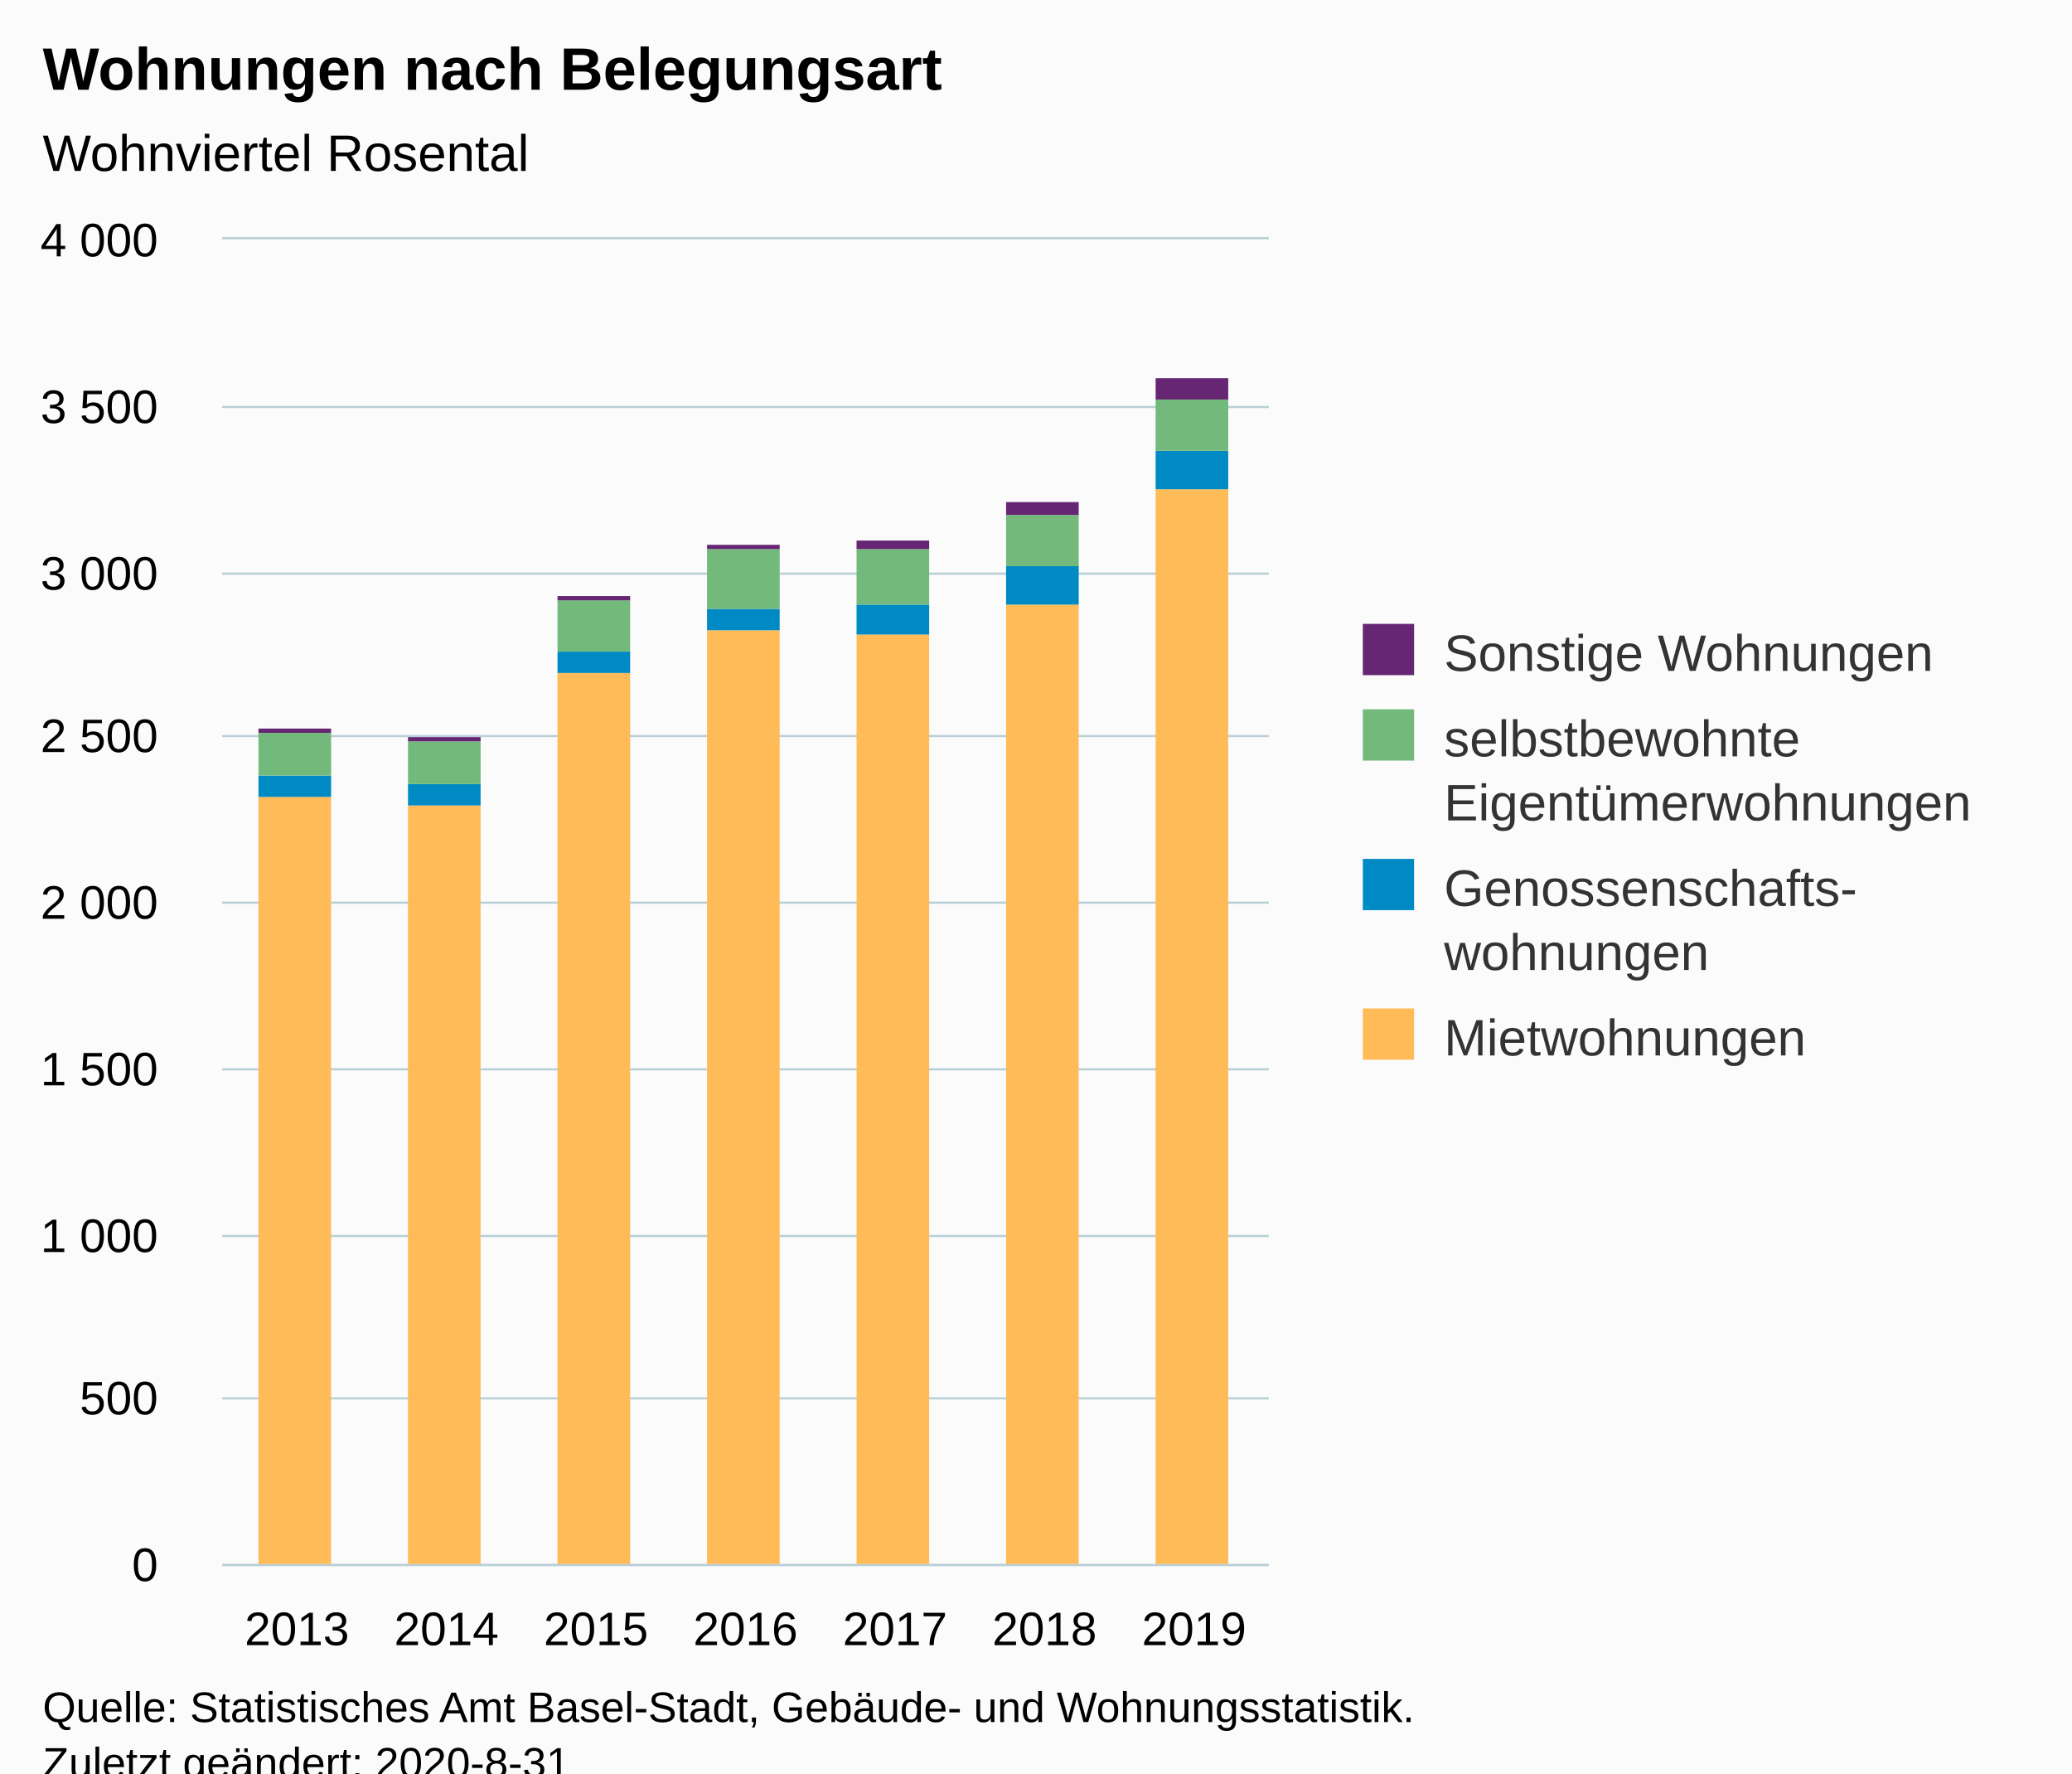
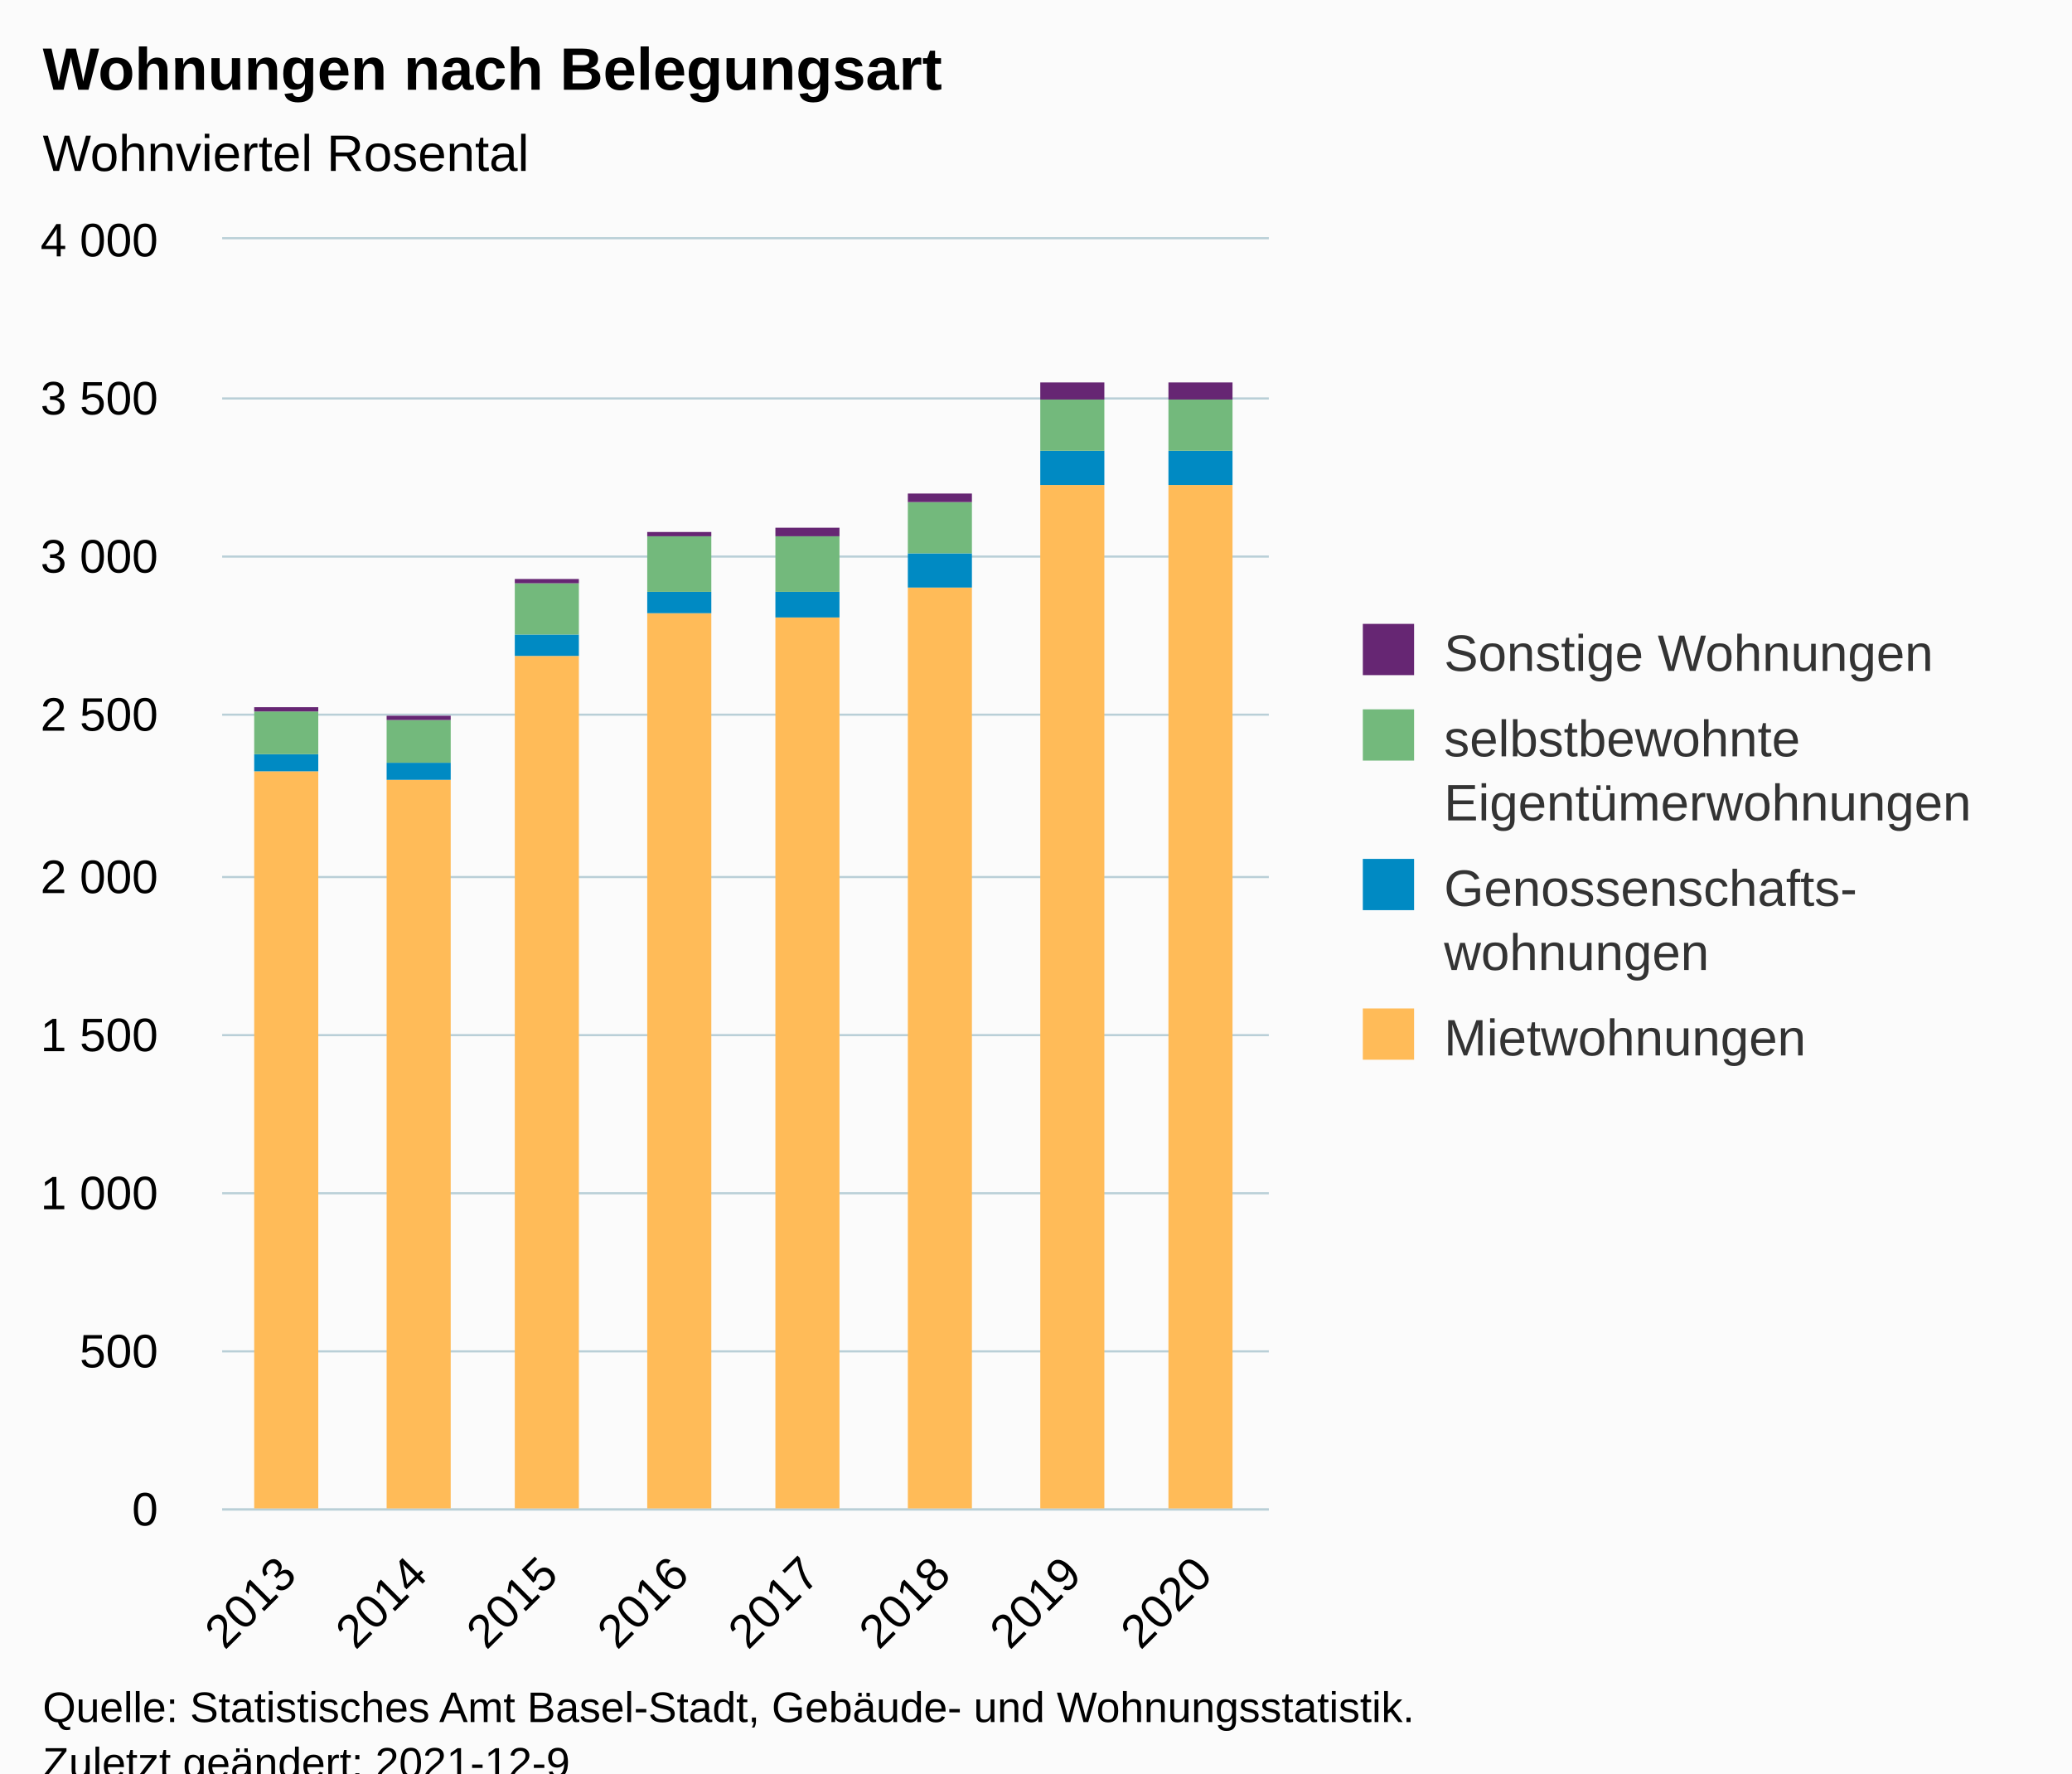
<svg xmlns="http://www.w3.org/2000/svg" version="1.1" class="highcharts-root" style="font-family:Arial;font-size:12px;" viewBox="0 0 485 415">
  <defs>
-     <clipPath id="highcharts-t602ve2-34-">
-       <rect x="0" y="0" width="245" height="310" fill="none" />
+     <clipPath id="highcharts-wwjveiv-39-">
+       <rect x="0" y="0" width="245" height="297" fill="none" />
    </clipPath>
-     <clipPath id="highcharts-t602ve2-42-">
-       <rect x="0" y="0" width="245" height="310" fill="none" />
+     <clipPath id="highcharts-wwjveiv-48-">
+       <rect x="0" y="0" width="245" height="297" fill="none" />
+     </clipPath>
+     <clipPath id="highcharts-wwjveiv-73-">
+       <rect x="52" y="56" width="245" height="297" fill="none" />
    </clipPath>
  </defs>
  <rect fill="#fbfbfb" class="highcharts-background" x="0" y="0" width="485" height="428" rx="0" ry="0" />
-   <rect fill="none" class="highcharts-plot-background" x="52" y="56" width="245" height="310" />
+   <rect fill="none" class="highcharts-plot-background" x="52" y="56" width="245" height="297" />
  <g class="highcharts-pane-group" data-z-index="0" />
  <g class="highcharts-grid highcharts-xaxis-grid" data-z-index="1">
-     <path fill="none" data-z-index="1" class="highcharts-grid-line" d="M 86.5 56 L 86.5 366" opacity="1" />
-     <path fill="none" data-z-index="1" class="highcharts-grid-line" d="M 121.5 56 L 121.5 366" opacity="1" />
-     <path fill="none" data-z-index="1" class="highcharts-grid-line" d="M 156.5 56 L 156.5 366" opacity="1" />
-     <path fill="none" data-z-index="1" class="highcharts-grid-line" d="M 191.5 56 L 191.5 366" opacity="1" />
-     <path fill="none" data-z-index="1" class="highcharts-grid-line" d="M 226.5 56 L 226.5 366" opacity="1" />
-     <path fill="none" data-z-index="1" class="highcharts-grid-line" d="M 261.5 56 L 261.5 366" opacity="1" />
-     <path fill="none" data-z-index="1" class="highcharts-grid-line" d="M 296.5 56 L 296.5 366" opacity="1" />
-     <path fill="none" data-z-index="1" class="highcharts-grid-line" d="M 51.5 56 L 51.5 366" opacity="1" />
+     <path fill="none" data-z-index="1" class="highcharts-grid-line" d="M 82.5 56 L 82.5 353" opacity="1" />
+     <path fill="none" data-z-index="1" class="highcharts-grid-line" d="M 112.5 56 L 112.5 353" opacity="1" />
+     <path fill="none" data-z-index="1" class="highcharts-grid-line" d="M 143.5 56 L 143.5 353" opacity="1" />
+     <path fill="none" data-z-index="1" class="highcharts-grid-line" d="M 174.5 56 L 174.5 353" opacity="1" />
+     <path fill="none" data-z-index="1" class="highcharts-grid-line" d="M 204.5 56 L 204.5 353" opacity="1" />
+     <path fill="none" data-z-index="1" class="highcharts-grid-line" d="M 235.5 56 L 235.5 353" opacity="1" />
+     <path fill="none" data-z-index="1" class="highcharts-grid-line" d="M 265.5 56 L 265.5 353" opacity="1" />
+     <path fill="none" data-z-index="1" class="highcharts-grid-line" d="M 296.5 56 L 296.5 353" opacity="1" />
+     <path fill="none" data-z-index="1" class="highcharts-grid-line" d="M 51.5 56 L 51.5 353" opacity="1" />
  </g>
  <g class="highcharts-grid highcharts-yaxis-grid" data-z-index="1">
-     <path fill="none" stroke="#B9CFD7" stroke-width="0.5" data-z-index="1" class="highcharts-grid-line" d="M 52 366.25 L 297 366.25" opacity="1" />
-     <path fill="none" stroke="#B9CFD7" stroke-width="0.5" data-z-index="1" class="highcharts-grid-line" d="M 52 327.25 L 297 327.25" opacity="1" />
-     <path fill="none" stroke="#B9CFD7" stroke-width="0.5" data-z-index="1" class="highcharts-grid-line" d="M 52 289.25 L 297 289.25" opacity="1" />
-     <path fill="none" stroke="#B9CFD7" stroke-width="0.5" data-z-index="1" class="highcharts-grid-line" d="M 52 250.25 L 297 250.25" opacity="1" />
-     <path fill="none" stroke="#B9CFD7" stroke-width="0.5" data-z-index="1" class="highcharts-grid-line" d="M 52 211.25 L 297 211.25" opacity="1" />
-     <path fill="none" stroke="#B9CFD7" stroke-width="0.5" data-z-index="1" class="highcharts-grid-line" d="M 52 172.25 L 297 172.25" opacity="1" />
-     <path fill="none" stroke="#B9CFD7" stroke-width="0.5" data-z-index="1" class="highcharts-grid-line" d="M 52 134.25 L 297 134.25" opacity="1" />
-     <path fill="none" stroke="#B9CFD7" stroke-width="0.5" data-z-index="1" class="highcharts-grid-line" d="M 52 95.25 L 297 95.25" opacity="1" />
+     <path fill="none" stroke="#B9CFD7" stroke-width="0.5" data-z-index="1" class="highcharts-grid-line" d="M 52 353.25 L 297 353.25" opacity="1" />
+     <path fill="none" stroke="#B9CFD7" stroke-width="0.5" data-z-index="1" class="highcharts-grid-line" d="M 52 316.25 L 297 316.25" opacity="1" />
+     <path fill="none" stroke="#B9CFD7" stroke-width="0.5" data-z-index="1" class="highcharts-grid-line" d="M 52 279.25 L 297 279.25" opacity="1" />
+     <path fill="none" stroke="#B9CFD7" stroke-width="0.5" data-z-index="1" class="highcharts-grid-line" d="M 52 242.25 L 297 242.25" opacity="1" />
+     <path fill="none" stroke="#B9CFD7" stroke-width="0.5" data-z-index="1" class="highcharts-grid-line" d="M 52 205.25 L 297 205.25" opacity="1" />
+     <path fill="none" stroke="#B9CFD7" stroke-width="0.5" data-z-index="1" class="highcharts-grid-line" d="M 52 167.25 L 297 167.25" opacity="1" />
+     <path fill="none" stroke="#B9CFD7" stroke-width="0.5" data-z-index="1" class="highcharts-grid-line" d="M 52 130.25 L 297 130.25" opacity="1" />
+     <path fill="none" stroke="#B9CFD7" stroke-width="0.5" data-z-index="1" class="highcharts-grid-line" d="M 52 93.25 L 297 93.25" opacity="1" />
    <path fill="none" stroke="#B9CFD7" stroke-width="0.5" data-z-index="1" class="highcharts-grid-line" d="M 52 55.75 L 297 55.75" opacity="1" />
  </g>
-   <rect fill="none" class="highcharts-plot-border" data-z-index="1" x="52" y="56" width="245" height="310" />
+   <rect fill="none" class="highcharts-plot-border" data-z-index="1" x="52" y="56" width="245" height="297" />
  <g class="highcharts-axis highcharts-xaxis" data-z-index="2">
-     <path fill="none" class="highcharts-axis-line" stroke="#B9CFD7" stroke-width="0.5" data-z-index="7" d="M 52 366.25 L 297 366.25" />
+     <path fill="none" class="highcharts-axis-line" stroke="#B9CFD7" stroke-width="0.5" data-z-index="7" d="M 52 353.25 L 297 353.25" />
  </g>
  <g class="highcharts-axis highcharts-yaxis" data-z-index="2">
-     <path fill="none" class="highcharts-axis-line" data-z-index="7" d="M 52 56 L 52 366" />
+     <path fill="none" class="highcharts-axis-line" data-z-index="7" d="M 52 56 L 52 353" />
  </g>
  <g class="highcharts-series-group" data-z-index="3">
-     <g class="highcharts-series highcharts-series-0 highcharts-column-series" data-z-index="0.1" opacity="1" transform="translate(52,56) scale(1 1)" clip-path="url(#highcharts-t602ve2-42-)">
-       <rect x="8.5" y="130.5" width="17" height="180" fill="#ffbb58" stroke="#ffffff" stroke-width="1e-7" opacity="1" class="highcharts-point" />
-       <rect x="43.5" y="132.5" width="17" height="178" fill="#ffbb58" stroke="#ffffff" stroke-width="1e-7" opacity="1" class="highcharts-point" />
-       <rect x="78.5" y="101.5" width="17" height="209" fill="#ffbb58" stroke="#ffffff" stroke-width="1e-7" opacity="1" class="highcharts-point" />
-       <rect x="113.5" y="91.5" width="17" height="219" fill="#ffbb58" stroke="#ffffff" stroke-width="1e-7" opacity="1" class="highcharts-point" />
-       <rect x="148.5" y="92.5" width="17" height="218" fill="#ffbb58" stroke="#ffffff" stroke-width="1e-7" opacity="1" class="highcharts-point" />
-       <rect x="183.5" y="85.5" width="17" height="225" fill="#ffbb58" stroke="#ffffff" stroke-width="1e-7" opacity="1" class="highcharts-point" />
-       <rect x="218.5" y="58.5" width="17" height="252" fill="#ffbb58" stroke="#ffffff" stroke-width="1e-7" opacity="1" class="highcharts-point" />
+     <g class="highcharts-series highcharts-series-0 highcharts-column-series" data-z-index="0.1" opacity="1" transform="translate(52,56) scale(1 1)" clip-path="url(#highcharts-wwjveiv-48-)">
+       <rect x="7.5" y="124.5" width="15" height="173" fill="#ffbb58" stroke="#ffffff" stroke-width="1e-7" opacity="1" class="highcharts-point" />
+       <rect x="38.5" y="126.5" width="15" height="171" fill="#ffbb58" stroke="#ffffff" stroke-width="1e-7" opacity="1" class="highcharts-point" />
+       <rect x="68.5" y="97.5" width="15" height="200" fill="#ffbb58" stroke="#ffffff" stroke-width="1e-7" opacity="1" class="highcharts-point" />
+       <rect x="99.5" y="87.5" width="15" height="210" fill="#ffbb58" stroke="#ffffff" stroke-width="1e-7" opacity="1" class="highcharts-point" />
+       <rect x="129.5" y="88.5" width="15" height="209" fill="#ffbb58" stroke="#ffffff" stroke-width="1e-7" opacity="1" class="highcharts-point" />
+       <rect x="160.5" y="81.5" width="15" height="216" fill="#ffbb58" stroke="#ffffff" stroke-width="1e-7" opacity="1" class="highcharts-point" />
+       <rect x="191.5" y="57.5" width="15" height="240" fill="#ffbb58" stroke="#ffffff" stroke-width="1e-7" opacity="1" class="highcharts-point" />
+       <rect x="221.5" y="57.5" width="15" height="240" fill="#ffbb58" stroke="#ffffff" stroke-width="1e-7" opacity="1" class="highcharts-point" />
    </g>
    <g class="highcharts-markers highcharts-series-0 highcharts-column-series" data-z-index="0.1" opacity="1" transform="translate(52,56) scale(1 1)" clip-path="none" />
-     <g class="highcharts-series highcharts-series-1 highcharts-column-series" data-z-index="0.1" opacity="1" transform="translate(52,56) scale(1 1)" clip-path="url(#highcharts-t602ve2-42-)">
-       <rect x="8.5" y="125.5" width="17" height="5" fill="#008AC3" stroke="#ffffff" stroke-width="1e-7" opacity="1" class="highcharts-point" />
-       <rect x="43.5" y="127.5" width="17" height="5" fill="#008AC3" stroke="#ffffff" stroke-width="1e-7" opacity="1" class="highcharts-point" />
-       <rect x="78.5" y="96.5" width="17" height="5" fill="#008AC3" stroke="#ffffff" stroke-width="1e-7" opacity="1" class="highcharts-point" />
-       <rect x="113.5" y="86.5" width="17" height="5" fill="#008AC3" stroke="#ffffff" stroke-width="1e-7" opacity="1" class="highcharts-point" />
-       <rect x="148.5" y="85.5" width="17" height="7" fill="#008AC3" stroke="#ffffff" stroke-width="1e-7" opacity="1" class="highcharts-point" />
-       <rect x="183.5" y="76.5" width="17" height="9" fill="#008AC3" stroke="#ffffff" stroke-width="1e-7" opacity="1" class="highcharts-point" />
-       <rect x="218.5" y="49.5" width="17" height="9" fill="#008AC3" stroke="#ffffff" stroke-width="1e-7" opacity="1" class="highcharts-point" />
+     <g class="highcharts-series highcharts-series-1 highcharts-column-series" data-z-index="0.1" opacity="1" transform="translate(52,56) scale(1 1)" clip-path="url(#highcharts-wwjveiv-48-)">
+       <rect x="7.5" y="120.5" width="15" height="4" fill="#008AC3" stroke="#ffffff" stroke-width="1e-7" opacity="1" class="highcharts-point" />
+       <rect x="38.5" y="122.5" width="15" height="4" fill="#008AC3" stroke="#ffffff" stroke-width="1e-7" opacity="1" class="highcharts-point" />
+       <rect x="68.5" y="92.5" width="15" height="5" fill="#008AC3" stroke="#ffffff" stroke-width="1e-7" opacity="1" class="highcharts-point" />
+       <rect x="99.5" y="82.5" width="15" height="5" fill="#008AC3" stroke="#ffffff" stroke-width="1e-7" opacity="1" class="highcharts-point" />
+       <rect x="129.5" y="82.5" width="15" height="6" fill="#008AC3" stroke="#ffffff" stroke-width="1e-7" opacity="1" class="highcharts-point" />
+       <rect x="160.5" y="73.5" width="15" height="8" fill="#008AC3" stroke="#ffffff" stroke-width="1e-7" opacity="1" class="highcharts-point" />
+       <rect x="191.5" y="49.5" width="15" height="8" fill="#008AC3" stroke="#ffffff" stroke-width="1e-7" opacity="1" class="highcharts-point" />
+       <rect x="221.5" y="49.5" width="15" height="8" fill="#008AC3" stroke="#ffffff" stroke-width="1e-7" opacity="1" class="highcharts-point" />
    </g>
    <g class="highcharts-markers highcharts-series-1 highcharts-column-series" data-z-index="0.1" opacity="1" transform="translate(52,56) scale(1 1)" clip-path="none" />
-     <g class="highcharts-series highcharts-series-2 highcharts-column-series" data-z-index="0.1" opacity="1" transform="translate(52,56) scale(1 1)" clip-path="url(#highcharts-t602ve2-42-)">
-       <rect x="8.5" y="115.5" width="17" height="10" fill="#73B97C" stroke="#ffffff" stroke-width="1e-7" opacity="1" class="highcharts-point" />
-       <rect x="43.5" y="117.5" width="17" height="10" fill="#73B97C" stroke="#ffffff" stroke-width="1e-7" opacity="1" class="highcharts-point" />
-       <rect x="78.5" y="84.5" width="17" height="12" fill="#73B97C" stroke="#ffffff" stroke-width="1e-7" opacity="1" class="highcharts-point" />
-       <rect x="113.5" y="72.5" width="17" height="14" fill="#73B97C" stroke="#ffffff" stroke-width="1e-7" opacity="1" class="highcharts-point" />
-       <rect x="148.5" y="72.5" width="17" height="13" fill="#73B97C" stroke="#ffffff" stroke-width="1e-7" opacity="1" class="highcharts-point" />
-       <rect x="183.5" y="64.5" width="17" height="12" fill="#73B97C" stroke="#ffffff" stroke-width="1e-7" opacity="1" class="highcharts-point" />
-       <rect x="218.5" y="37.5" width="17" height="12" fill="#73B97C" stroke="#ffffff" stroke-width="1e-7" opacity="1" class="highcharts-point" />
+     <g class="highcharts-series highcharts-series-2 highcharts-column-series" data-z-index="0.1" opacity="1" transform="translate(52,56) scale(1 1)" clip-path="url(#highcharts-wwjveiv-48-)">
+       <rect x="7.5" y="110.5" width="15" height="10" fill="#73B97C" stroke="#ffffff" stroke-width="1e-7" opacity="1" class="highcharts-point" />
+       <rect x="38.5" y="112.5" width="15" height="10" fill="#73B97C" stroke="#ffffff" stroke-width="1e-7" opacity="1" class="highcharts-point" />
+       <rect x="68.5" y="80.5" width="15" height="12" fill="#73B97C" stroke="#ffffff" stroke-width="1e-7" opacity="1" class="highcharts-point" />
+       <rect x="99.5" y="69.5" width="15" height="13" fill="#73B97C" stroke="#ffffff" stroke-width="1e-7" opacity="1" class="highcharts-point" />
+       <rect x="129.5" y="69.5" width="15" height="13" fill="#73B97C" stroke="#ffffff" stroke-width="1e-7" opacity="1" class="highcharts-point" />
+       <rect x="160.5" y="61.5" width="15" height="12" fill="#73B97C" stroke="#ffffff" stroke-width="1e-7" opacity="1" class="highcharts-point" />
+       <rect x="191.5" y="37.5" width="15" height="12" fill="#73B97C" stroke="#ffffff" stroke-width="1e-7" opacity="1" class="highcharts-point" />
+       <rect x="221.5" y="37.5" width="15" height="12" fill="#73B97C" stroke="#ffffff" stroke-width="1e-7" opacity="1" class="highcharts-point" />
    </g>
    <g class="highcharts-markers highcharts-series-2 highcharts-column-series" data-z-index="0.1" opacity="1" transform="translate(52,56) scale(1 1)" clip-path="none" />
-     <g class="highcharts-series highcharts-series-3 highcharts-column-series" data-z-index="0.1" opacity="1" transform="translate(52,56) scale(1 1)" clip-path="url(#highcharts-t602ve2-42-)">
-       <rect x="8.5" y="114.5" width="17" height="1" fill="#662673" stroke="#ffffff" stroke-width="1e-7" opacity="1" class="highcharts-point" />
-       <rect x="43.5" y="116.5" width="17" height="1" fill="#662673" stroke="#ffffff" stroke-width="1e-7" opacity="1" class="highcharts-point" />
-       <rect x="78.5" y="83.5" width="17" height="1" fill="#662673" stroke="#ffffff" stroke-width="1e-7" opacity="1" class="highcharts-point" />
-       <rect x="113.5" y="71.5" width="17" height="1" fill="#662673" stroke="#ffffff" stroke-width="1e-7" opacity="1" class="highcharts-point" />
-       <rect x="148.5" y="70.5" width="17" height="2" fill="#662673" stroke="#ffffff" stroke-width="1e-7" opacity="1" class="highcharts-point" />
-       <rect x="183.5" y="61.5" width="17" height="3" fill="#662673" stroke="#ffffff" stroke-width="1e-7" opacity="1" class="highcharts-point" />
-       <rect x="218.5" y="32.5" width="17" height="5" fill="#662673" stroke="#ffffff" stroke-width="1e-7" opacity="1" class="highcharts-point" />
+     <g class="highcharts-series highcharts-series-3 highcharts-column-series" data-z-index="0.1" opacity="1" transform="translate(52,56) scale(1 1)" clip-path="url(#highcharts-wwjveiv-48-)">
+       <rect x="7.5" y="109.5" width="15" height="1" fill="#662673" stroke="#ffffff" stroke-width="1e-7" opacity="1" class="highcharts-point" />
+       <rect x="38.5" y="111.5" width="15" height="1" fill="#662673" stroke="#ffffff" stroke-width="1e-7" opacity="1" class="highcharts-point" />
+       <rect x="68.5" y="79.5" width="15" height="1" fill="#662673" stroke="#ffffff" stroke-width="1e-7" opacity="1" class="highcharts-point" />
+       <rect x="99.5" y="68.5" width="15" height="1" fill="#662673" stroke="#ffffff" stroke-width="1e-7" opacity="1" class="highcharts-point" />
+       <rect x="129.5" y="67.5" width="15" height="2" fill="#662673" stroke="#ffffff" stroke-width="1e-7" opacity="1" class="highcharts-point" />
+       <rect x="160.5" y="59.5" width="15" height="2" fill="#662673" stroke="#ffffff" stroke-width="1e-7" opacity="1" class="highcharts-point" />
+       <rect x="191.5" y="33.5" width="15" height="4" fill="#662673" stroke="#ffffff" stroke-width="1e-7" opacity="1" class="highcharts-point" />
+       <rect x="221.5" y="33.5" width="15" height="4" fill="#662673" stroke="#ffffff" stroke-width="1e-7" opacity="1" class="highcharts-point" />
    </g>
    <g class="highcharts-markers highcharts-series-3 highcharts-column-series" data-z-index="0.1" opacity="1" transform="translate(52,56) scale(1 1)" clip-path="none" />
  </g>
  <text x="10" text-anchor="start" class="highcharts-title" data-z-index="4" style="color:#000000;font-size:14px;font-weight:bold;fill:#000000;" y="21">
    <tspan>Wohnungen nach Belegungsart</tspan>
  </text>
  <text x="10" text-anchor="start" class="highcharts-subtitle" data-z-index="4" style="color:#000000;font-size:12px;font-weight:normal;fill:#000000;" y="40">
    <tspan>Wohnviertel Rosental</tspan>
  </text>
  <text x="10" text-anchor="start" class="highcharts-caption" data-z-index="4" style="color:#666666;fill:#666666;" y="400" />
  <g class="highcharts-legend" data-z-index="7" transform="translate(309,139)">
    <rect fill="none" class="highcharts-legend-box" rx="0" ry="0" x="0" y="0" width="166" height="121" visibility="visible" />
    <g data-z-index="1">
      <g>
        <g class="highcharts-legend-item highcharts-column-series highcharts-color-undefined highcharts-series-3" data-z-index="1" transform="translate(8,3)">
          <text x="21" style="color:#333333;cursor:pointer;font-size:12px;font-weight:normal;fill:#333333;" text-anchor="start" data-z-index="2" y="15">
            <tspan>Sonstige Wohnungen</tspan>
          </text>
          <rect x="2" y="4" width="12" height="12" fill="#662673" class="highcharts-point" data-z-index="3" />
        </g>
        <g class="highcharts-legend-item highcharts-column-series highcharts-color-undefined highcharts-series-2" data-z-index="1" transform="translate(8,23)">
          <text x="21" y="15" style="color:#333333;cursor:pointer;font-size:12px;font-weight:normal;fill:#333333;" text-anchor="start" data-z-index="2">
            <tspan>selbstbewohnte</tspan>
            <tspan x="21" dy="15">Eigentümerwohnungen</tspan>
          </text>
          <rect x="2" y="4" width="12" height="12" fill="#73B97C" class="highcharts-point" data-z-index="3" />
        </g>
        <g class="highcharts-legend-item highcharts-column-series highcharts-color-undefined highcharts-series-1" data-z-index="1" transform="translate(8,58)">
          <text x="21" y="15" style="color:#333333;cursor:pointer;font-size:12px;font-weight:normal;fill:#333333;" text-anchor="start" data-z-index="2">
            <tspan>Genossenschafts-</tspan>
            <tspan x="21" dy="15">wohnungen</tspan>
          </text>
          <rect x="2" y="4" width="12" height="12" fill="#008AC3" class="highcharts-point" data-z-index="3" />
        </g>
        <g class="highcharts-legend-item highcharts-column-series highcharts-color-undefined highcharts-series-0" data-z-index="1" transform="translate(8,93)">
          <text x="21" y="15" style="color:#333333;cursor:pointer;font-size:12px;font-weight:normal;fill:#333333;" text-anchor="start" data-z-index="2">
            <tspan>Mietwohnungen</tspan>
          </text>
          <rect x="2" y="4" width="12" height="12" fill="#ffbb58" class="highcharts-point" data-z-index="3" />
        </g>
      </g>
    </g>
  </g>
  <g class="highcharts-axis-labels highcharts-xaxis-labels" data-z-index="7">
-     <text x="69.5" style="color:#000000;cursor:default;font-size:11px;fill:#000000;" text-anchor="middle" transform="translate(0,0)" y="385" opacity="1">2013</text>
-     <text x="104.5" style="color:#000000;cursor:default;font-size:11px;fill:#000000;" text-anchor="middle" transform="translate(0,0)" y="385" opacity="1">2014</text>
-     <text x="139.5" style="color:#000000;cursor:default;font-size:11px;fill:#000000;" text-anchor="middle" transform="translate(0,0)" y="385" opacity="1">2015</text>
-     <text x="174.5" style="color:#000000;cursor:default;font-size:11px;fill:#000000;" text-anchor="middle" transform="translate(0,0)" y="385" opacity="1">2016</text>
-     <text x="209.5" style="color:#000000;cursor:default;font-size:11px;fill:#000000;" text-anchor="middle" transform="translate(0,0)" y="385" opacity="1">2017</text>
-     <text x="244.5" style="color:#000000;cursor:default;font-size:11px;fill:#000000;" text-anchor="middle" transform="translate(0,0)" y="385" opacity="1">2018</text>
-     <text x="279.5" style="color:#000000;cursor:default;font-size:11px;fill:#000000;" text-anchor="middle" transform="translate(0,0)" y="385" opacity="1">2019</text>
+     <text x="69.905" style="color:#000000;cursor:default;font-size:11px;fill:#000000;" text-anchor="end" transform="translate(0,0) rotate(-45 69.90522 369)" y="369" opacity="1">2013</text>
+     <text x="100.53" style="color:#000000;cursor:default;font-size:11px;fill:#000000;" text-anchor="end" transform="translate(0,0) rotate(-45 100.5302 369)" y="369" opacity="1">2014</text>
+     <text x="131.155" style="color:#000000;cursor:default;font-size:11px;fill:#000000;" text-anchor="end" transform="translate(0,0) rotate(-45 131.1552 369)" y="369" opacity="1">2015</text>
+     <text x="161.78" style="color:#000000;cursor:default;font-size:11px;fill:#000000;" text-anchor="end" transform="translate(0,0) rotate(-45 161.7802 369)" y="369" opacity="1">2016</text>
+     <text x="192.405" style="color:#000000;cursor:default;font-size:11px;fill:#000000;" text-anchor="end" transform="translate(0,0) rotate(-45 192.4052 369)" y="369" opacity="1">2017</text>
+     <text x="223.03" style="color:#000000;cursor:default;font-size:11px;fill:#000000;" text-anchor="end" transform="translate(0,0) rotate(-45 223.0302 369)" y="369" opacity="1">2018</text>
+     <text x="253.655" style="color:#000000;cursor:default;font-size:11px;fill:#000000;" text-anchor="end" transform="translate(0,0) rotate(-45 253.6552 369)" y="369" opacity="1">2019</text>
+     <text x="284.28" style="color:#000000;cursor:default;font-size:11px;fill:#000000;" text-anchor="end" transform="translate(0,0) rotate(-45 284.2802 369)" y="369" opacity="1">2020</text>
  </g>
  <g class="highcharts-axis-labels highcharts-yaxis-labels" data-z-index="7">
-     <text x="37" style="color:#000000;cursor:default;font-size:11px;fill:#000000;" text-anchor="end" transform="translate(0,0)" y="370" opacity="1">0</text>
-     <text x="37" style="color:#000000;cursor:default;font-size:11px;fill:#000000;" text-anchor="end" transform="translate(0,0)" y="331" opacity="1">500</text>
-     <text x="37" style="color:#000000;cursor:default;font-size:11px;fill:#000000;" text-anchor="end" transform="translate(0,0)" y="293" opacity="1">
+     <text x="37" style="color:#000000;cursor:default;font-size:11px;fill:#000000;" text-anchor="end" transform="translate(0,0)" y="357" opacity="1">0</text>
+     <text x="37" style="color:#000000;cursor:default;font-size:11px;fill:#000000;" text-anchor="end" transform="translate(0,0)" y="320" opacity="1">500</text>
+     <text x="37" style="color:#000000;cursor:default;font-size:11px;fill:#000000;" text-anchor="end" transform="translate(0,0)" y="283" opacity="1">
      <tspan>1 000</tspan>
    </text>
-     <text x="37" style="color:#000000;cursor:default;font-size:11px;fill:#000000;" text-anchor="end" transform="translate(0,0)" y="254" opacity="1">
+     <text x="37" style="color:#000000;cursor:default;font-size:11px;fill:#000000;" text-anchor="end" transform="translate(0,0)" y="246" opacity="1">
      <tspan>1 500</tspan>
    </text>
-     <text x="37" style="color:#000000;cursor:default;font-size:11px;fill:#000000;" text-anchor="end" transform="translate(0,0)" y="215" opacity="1">
+     <text x="37" style="color:#000000;cursor:default;font-size:11px;fill:#000000;" text-anchor="end" transform="translate(0,0)" y="209" opacity="1">
      <tspan>2 000</tspan>
    </text>
-     <text x="37" style="color:#000000;cursor:default;font-size:11px;fill:#000000;" text-anchor="end" transform="translate(0,0)" y="176" opacity="1">
+     <text x="37" style="color:#000000;cursor:default;font-size:11px;fill:#000000;" text-anchor="end" transform="translate(0,0)" y="171" opacity="1">
      <tspan>2 500</tspan>
    </text>
-     <text x="37" style="color:#000000;cursor:default;font-size:11px;fill:#000000;" text-anchor="end" transform="translate(0,0)" y="138" opacity="1">
+     <text x="37" style="color:#000000;cursor:default;font-size:11px;fill:#000000;" text-anchor="end" transform="translate(0,0)" y="134" opacity="1">
      <tspan>3 000</tspan>
    </text>
-     <text x="37" style="color:#000000;cursor:default;font-size:11px;fill:#000000;" text-anchor="end" transform="translate(0,0)" y="99" opacity="1">
+     <text x="37" style="color:#000000;cursor:default;font-size:11px;fill:#000000;" text-anchor="end" transform="translate(0,0)" y="97" opacity="1">
      <tspan>3 500</tspan>
    </text>
    <text x="37" style="color:#000000;cursor:default;font-size:11px;fill:#000000;" text-anchor="end" transform="translate(0,0)" y="60" opacity="1">
      <tspan>4 000</tspan>
    </text>
  </g>
  <text x="10" class="highcharts-credits" text-anchor="start" data-z-index="8" style="cursor:default;color:#000000;font-size:10px;fill:#000000;" y="403">
    <tspan>Quelle: Statistisches Amt Basel-Stadt, Gebäude- und Wohnungsstatistik.</tspan>
-     <tspan x="10" dy="13">Zuletzt geändert: 2020-8-31</tspan>
+     <tspan x="10" dy="13">Zuletzt geändert: 2021-12-9</tspan>
  </text>
+   <g class="highcharts-control-points" data-z-index="99" clip-path="url(#highcharts-wwjveiv-73-)" />
</svg>
